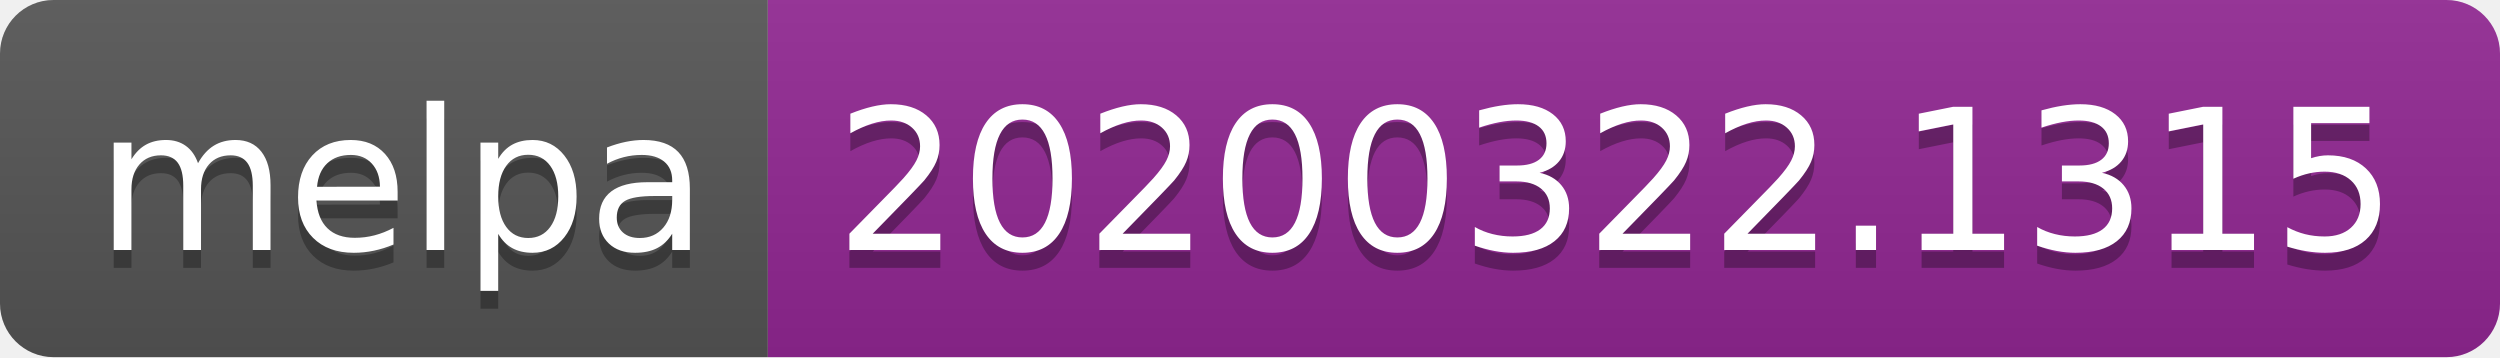
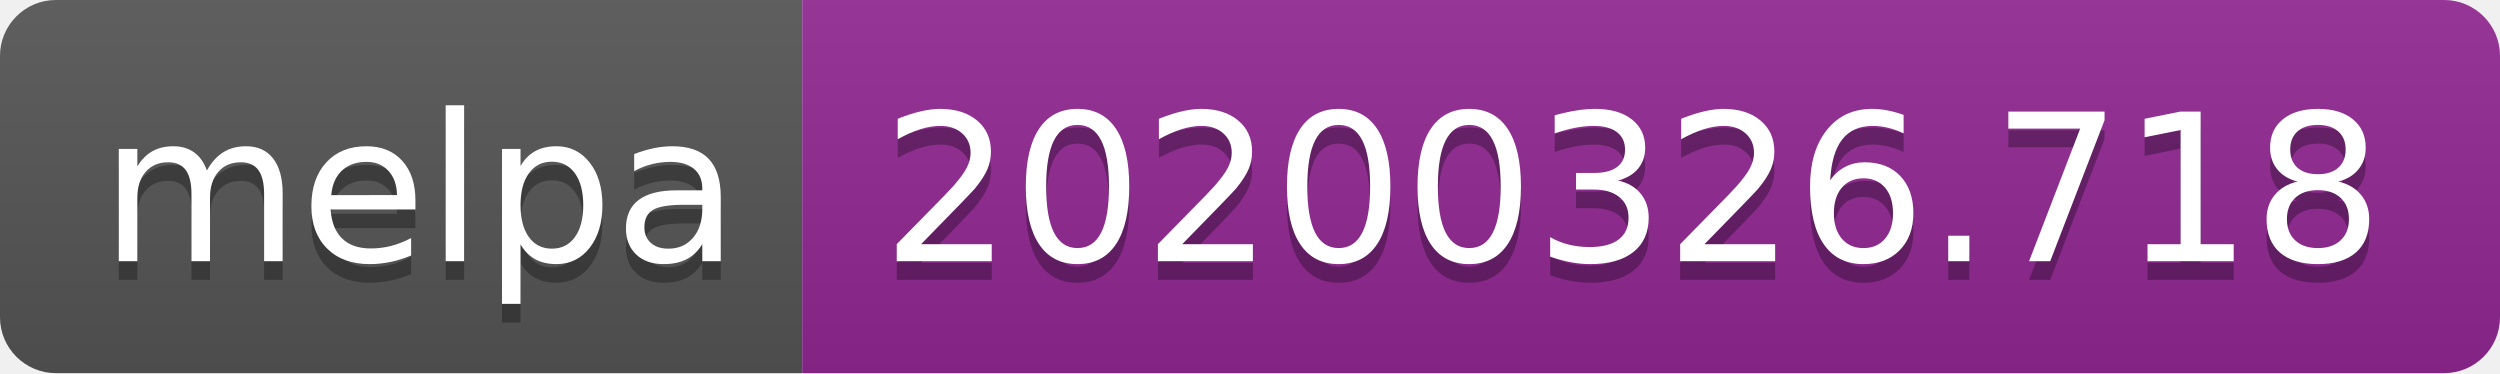
- <svg xmlns="http://www.w3.org/2000/svg" width="140" height="20">
+ <svg xmlns="http://www.w3.org/2000/svg" width="134" height="20">
  <linearGradient id="b" x2="0" y2="100%">
    <stop offset="0" stop-color="#bbb" stop-opacity=".1" />
    <stop offset="1" stop-opacity=".1" />
  </linearGradient>
  <clipPath id="a">
-     <rect width="140" height="20" rx="3" fill="#fff" />
+     <rect width="134" height="20" rx="3" fill="#fff" />
  </clipPath>
  <g clip-path="url(#a)">
    <path fill="#555" d="M0 0h43v20H0z" />
-     <path fill="#922793" d="M43 0h97v20H43z" />
-     <path fill="url(#b)" d="M0 0h140v20H0z" />
+     <path fill="#922793" d="M43 0h91v20H43z" />
+     <path fill="url(#b)" d="M0 0h134v20H0z" />
  </g>
  <g fill="#fff" text-anchor="middle" font-family="DejaVu Sans,Verdana,Geneva,sans-serif" font-size="110">
    <text x="225" y="150" fill="#010101" fill-opacity=".3" transform="scale(.1)" textLength="330">melpa</text>
    <text x="225" y="140" transform="scale(.1)" textLength="330">melpa</text>
-     <text x="905" y="150" fill="#010101" fill-opacity=".3" transform="scale(.1)" textLength="870">20200322.1315</text>
-     <text x="905" y="140" transform="scale(.1)" textLength="870">20200322.1315</text>
+     <text x="875" y="150" fill="#010101" fill-opacity=".3" transform="scale(.1)" textLength="810">20200326.718</text>
+     <text x="875" y="140" transform="scale(.1)" textLength="810">20200326.718</text>
  </g>
</svg>
